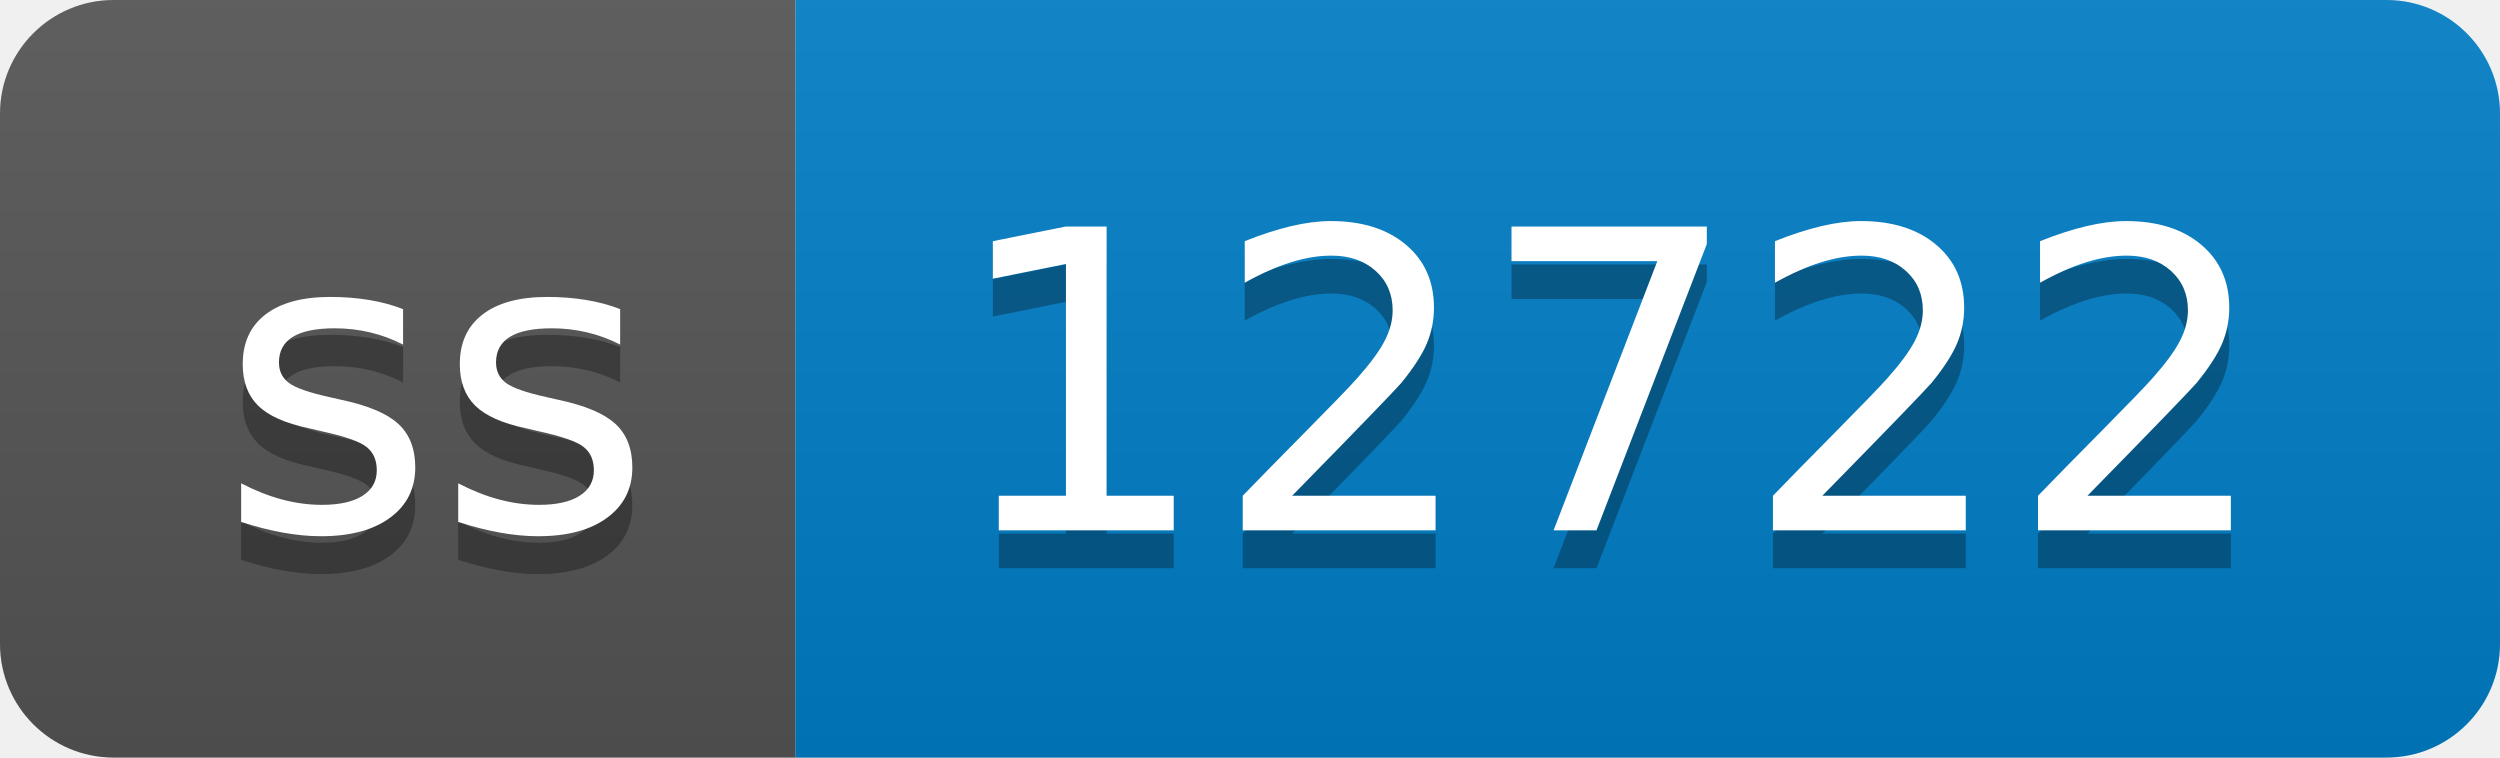
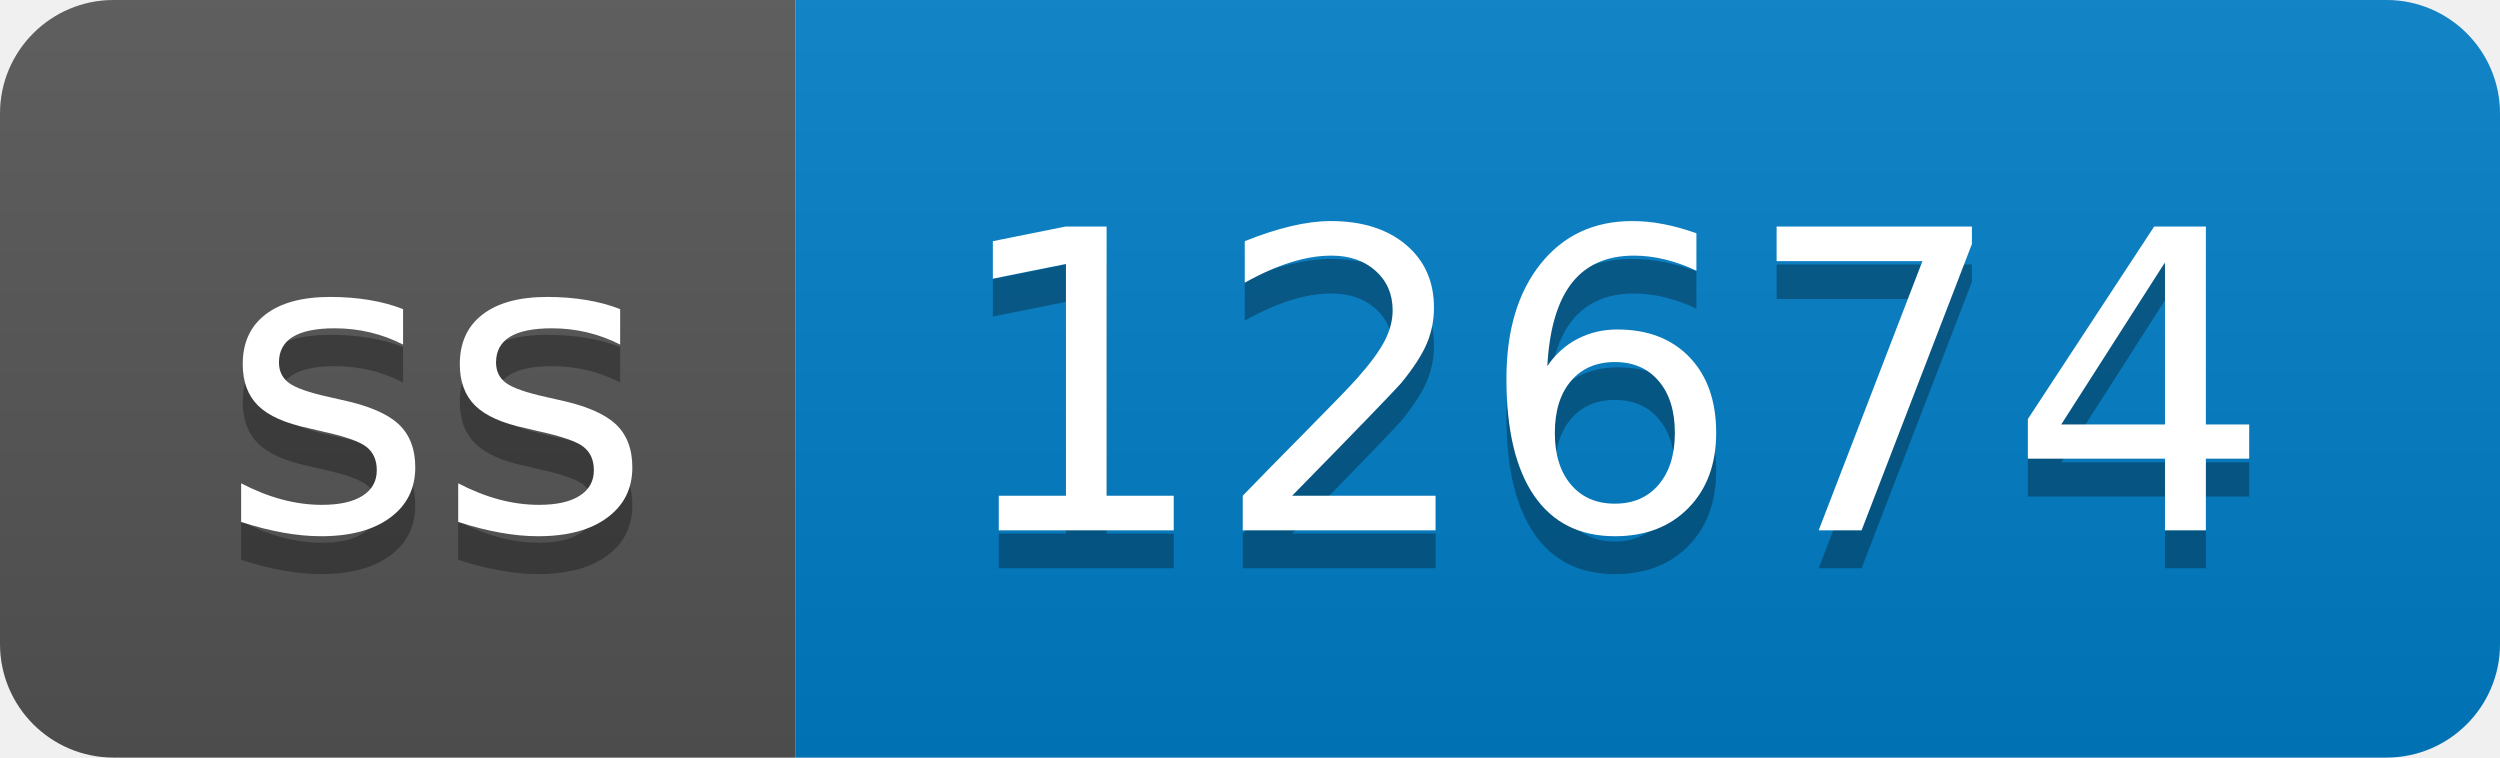
- <svg xmlns="http://www.w3.org/2000/svg" width="66" height="20" role="img" aria-label="ss: 12722">
+ <svg xmlns="http://www.w3.org/2000/svg" width="66" height="20" role="img" aria-label="ss: 12674">
  <linearGradient id="s" x2="0" y2="100%">
    <stop offset="0" stop-color="#bbb" stop-opacity=".1" />
    <stop offset="1" stop-opacity=".1" />
  </linearGradient>
  <clipPath id="r">
    <rect width="66" height="20" rx="3" fill="#fff" />
  </clipPath>
  <g clip-path="url(#r)">
    <rect width="21" height="20" fill="#555" />
    <rect x="21" width="45" height="20" fill="#007ec6" />
    <rect width="66" height="20" fill="url(#s)" />
  </g>
  <g fill="#fff" text-anchor="middle" font-family="Verdana,Geneva,DejaVu Sans,sans-serif" text-rendering="geometricPrecision" font-size="110">
    <text aria-hidden="true" x="115" y="150" fill="#010101" fill-opacity=".3" transform="scale(.1)" textLength="110">ss</text>
    <text x="115" y="140" transform="scale(.1)" fill="#fff" textLength="110">ss</text>
-     <text aria-hidden="true" x="425" y="150" fill="#010101" fill-opacity=".3" transform="scale(.1)" textLength="350">12722</text>
-     <text x="425" y="140" transform="scale(.1)" fill="#fff" textLength="350">12722</text>
+     <text aria-hidden="true" x="425" y="150" fill="#010101" fill-opacity=".3" transform="scale(.1)" textLength="350">12674</text>
+     <text x="425" y="140" transform="scale(.1)" fill="#fff" textLength="350">12674</text>
  </g>
</svg>
